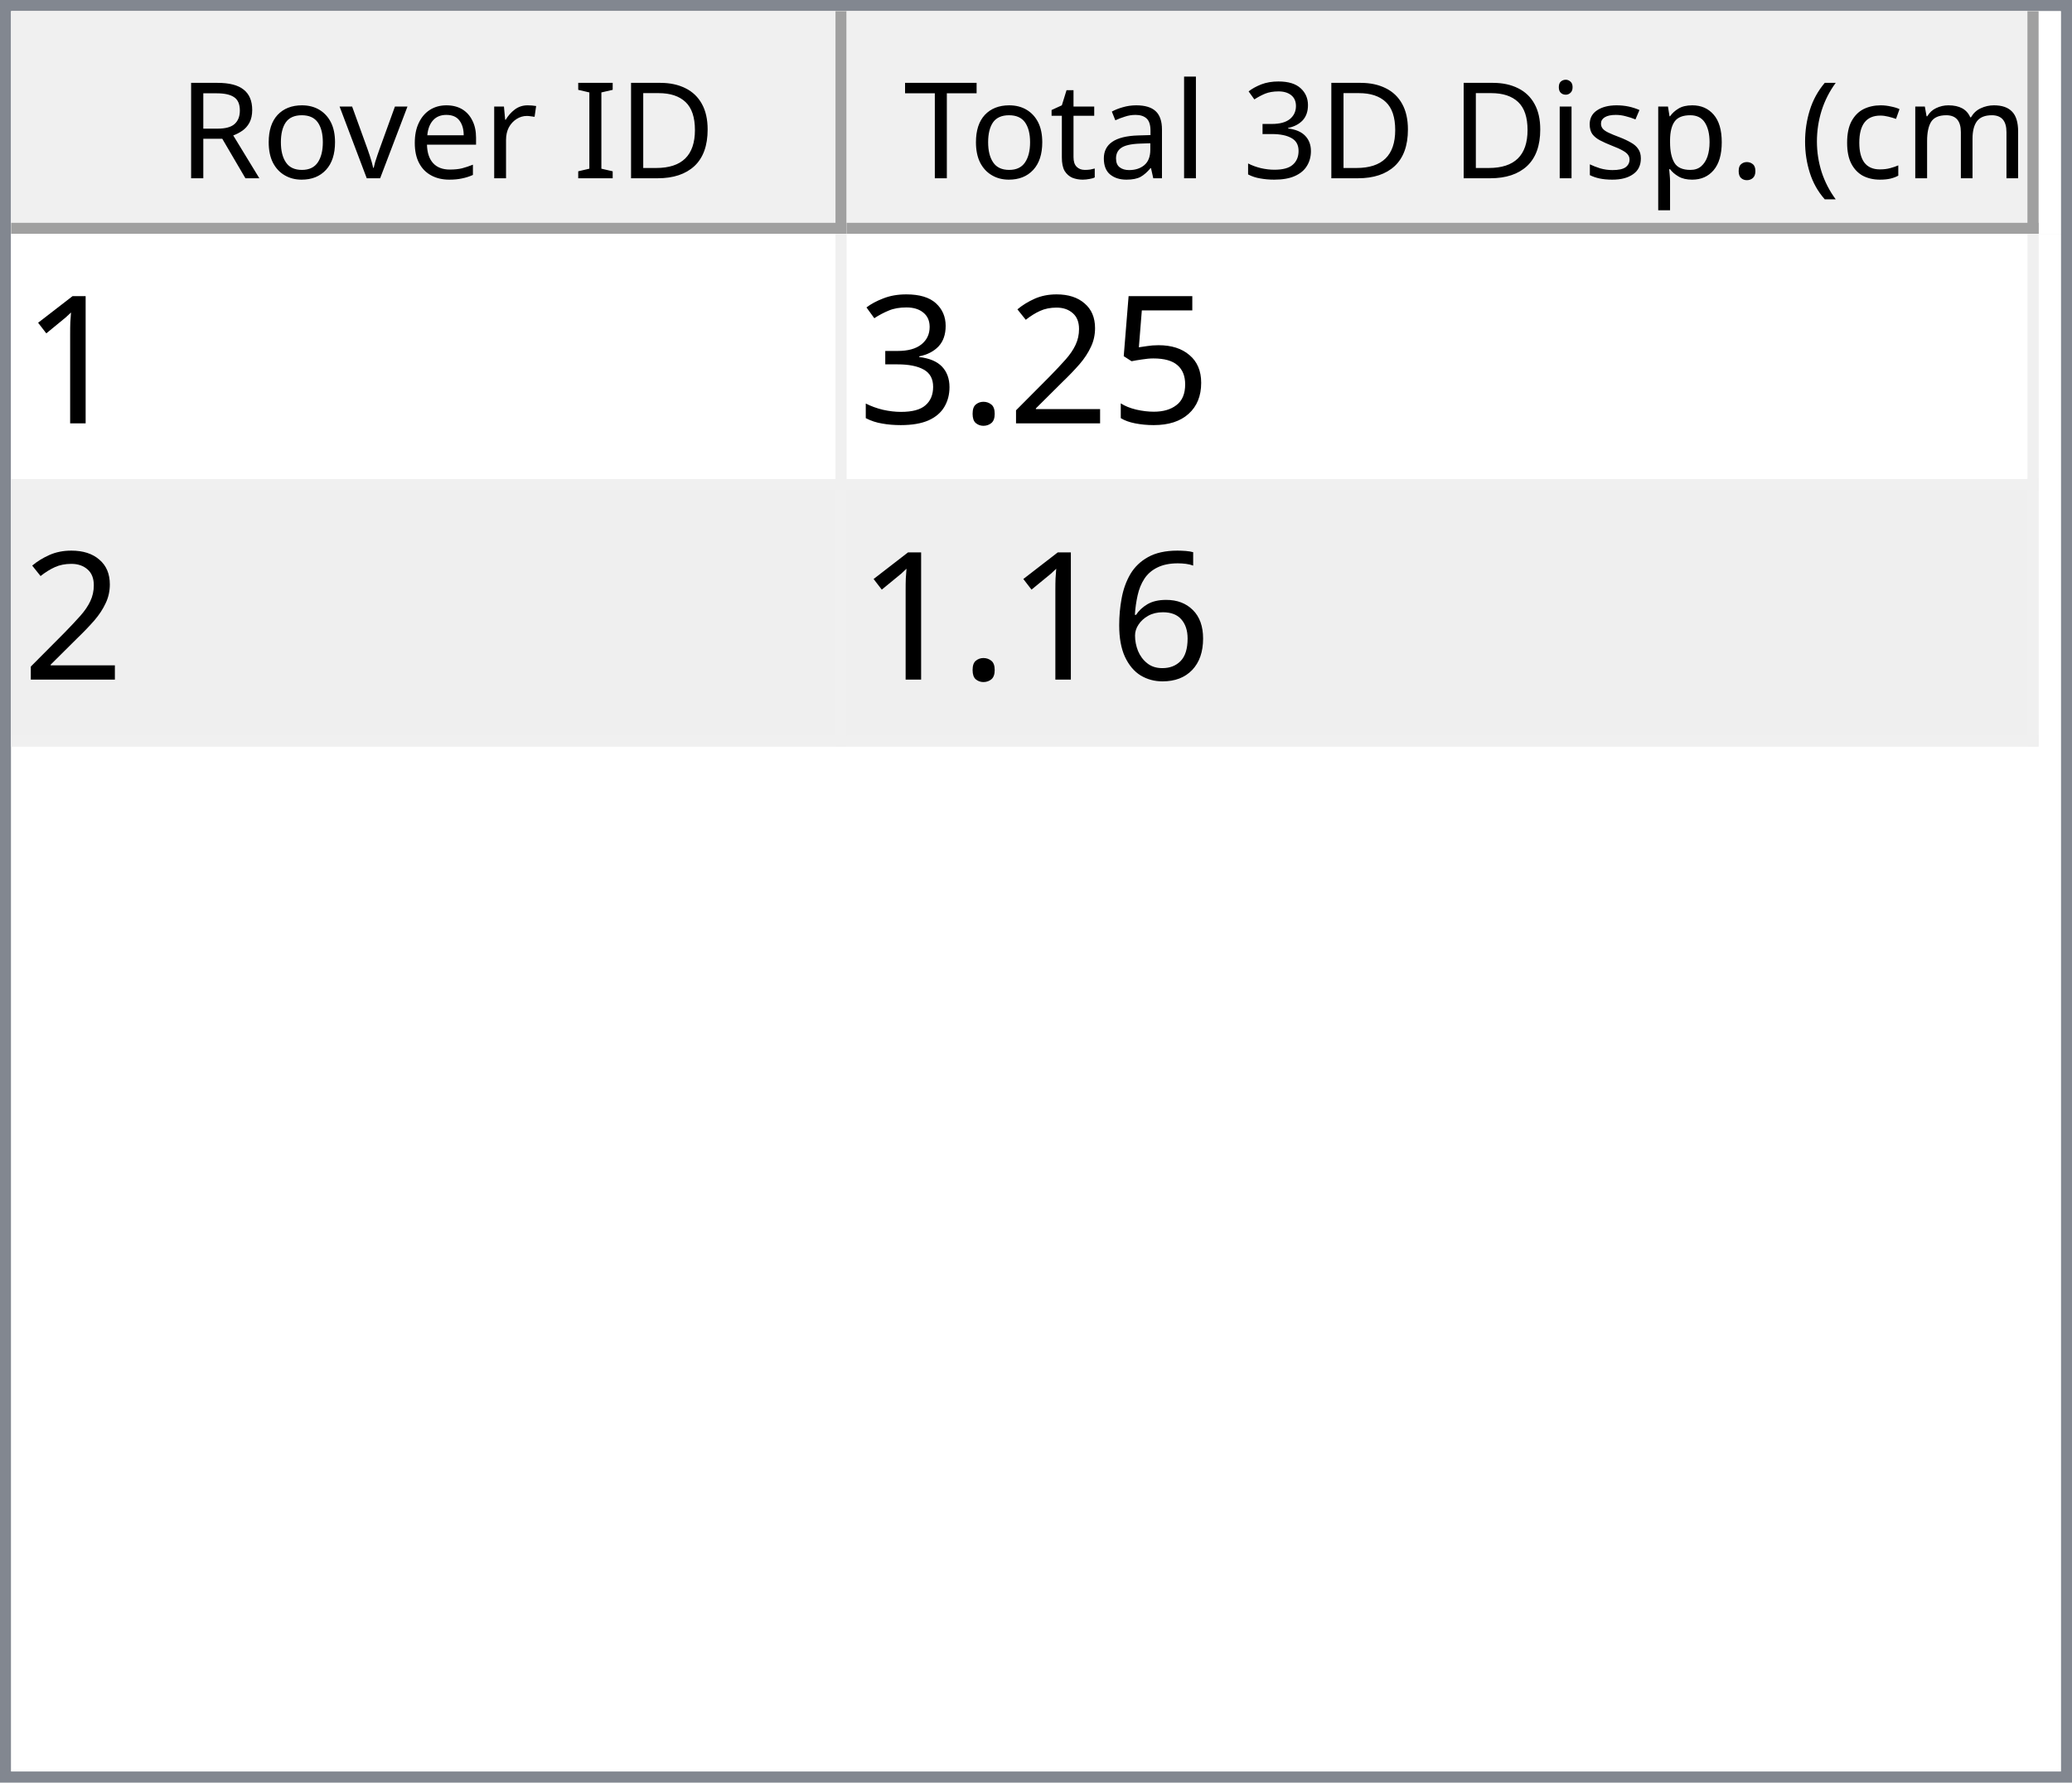
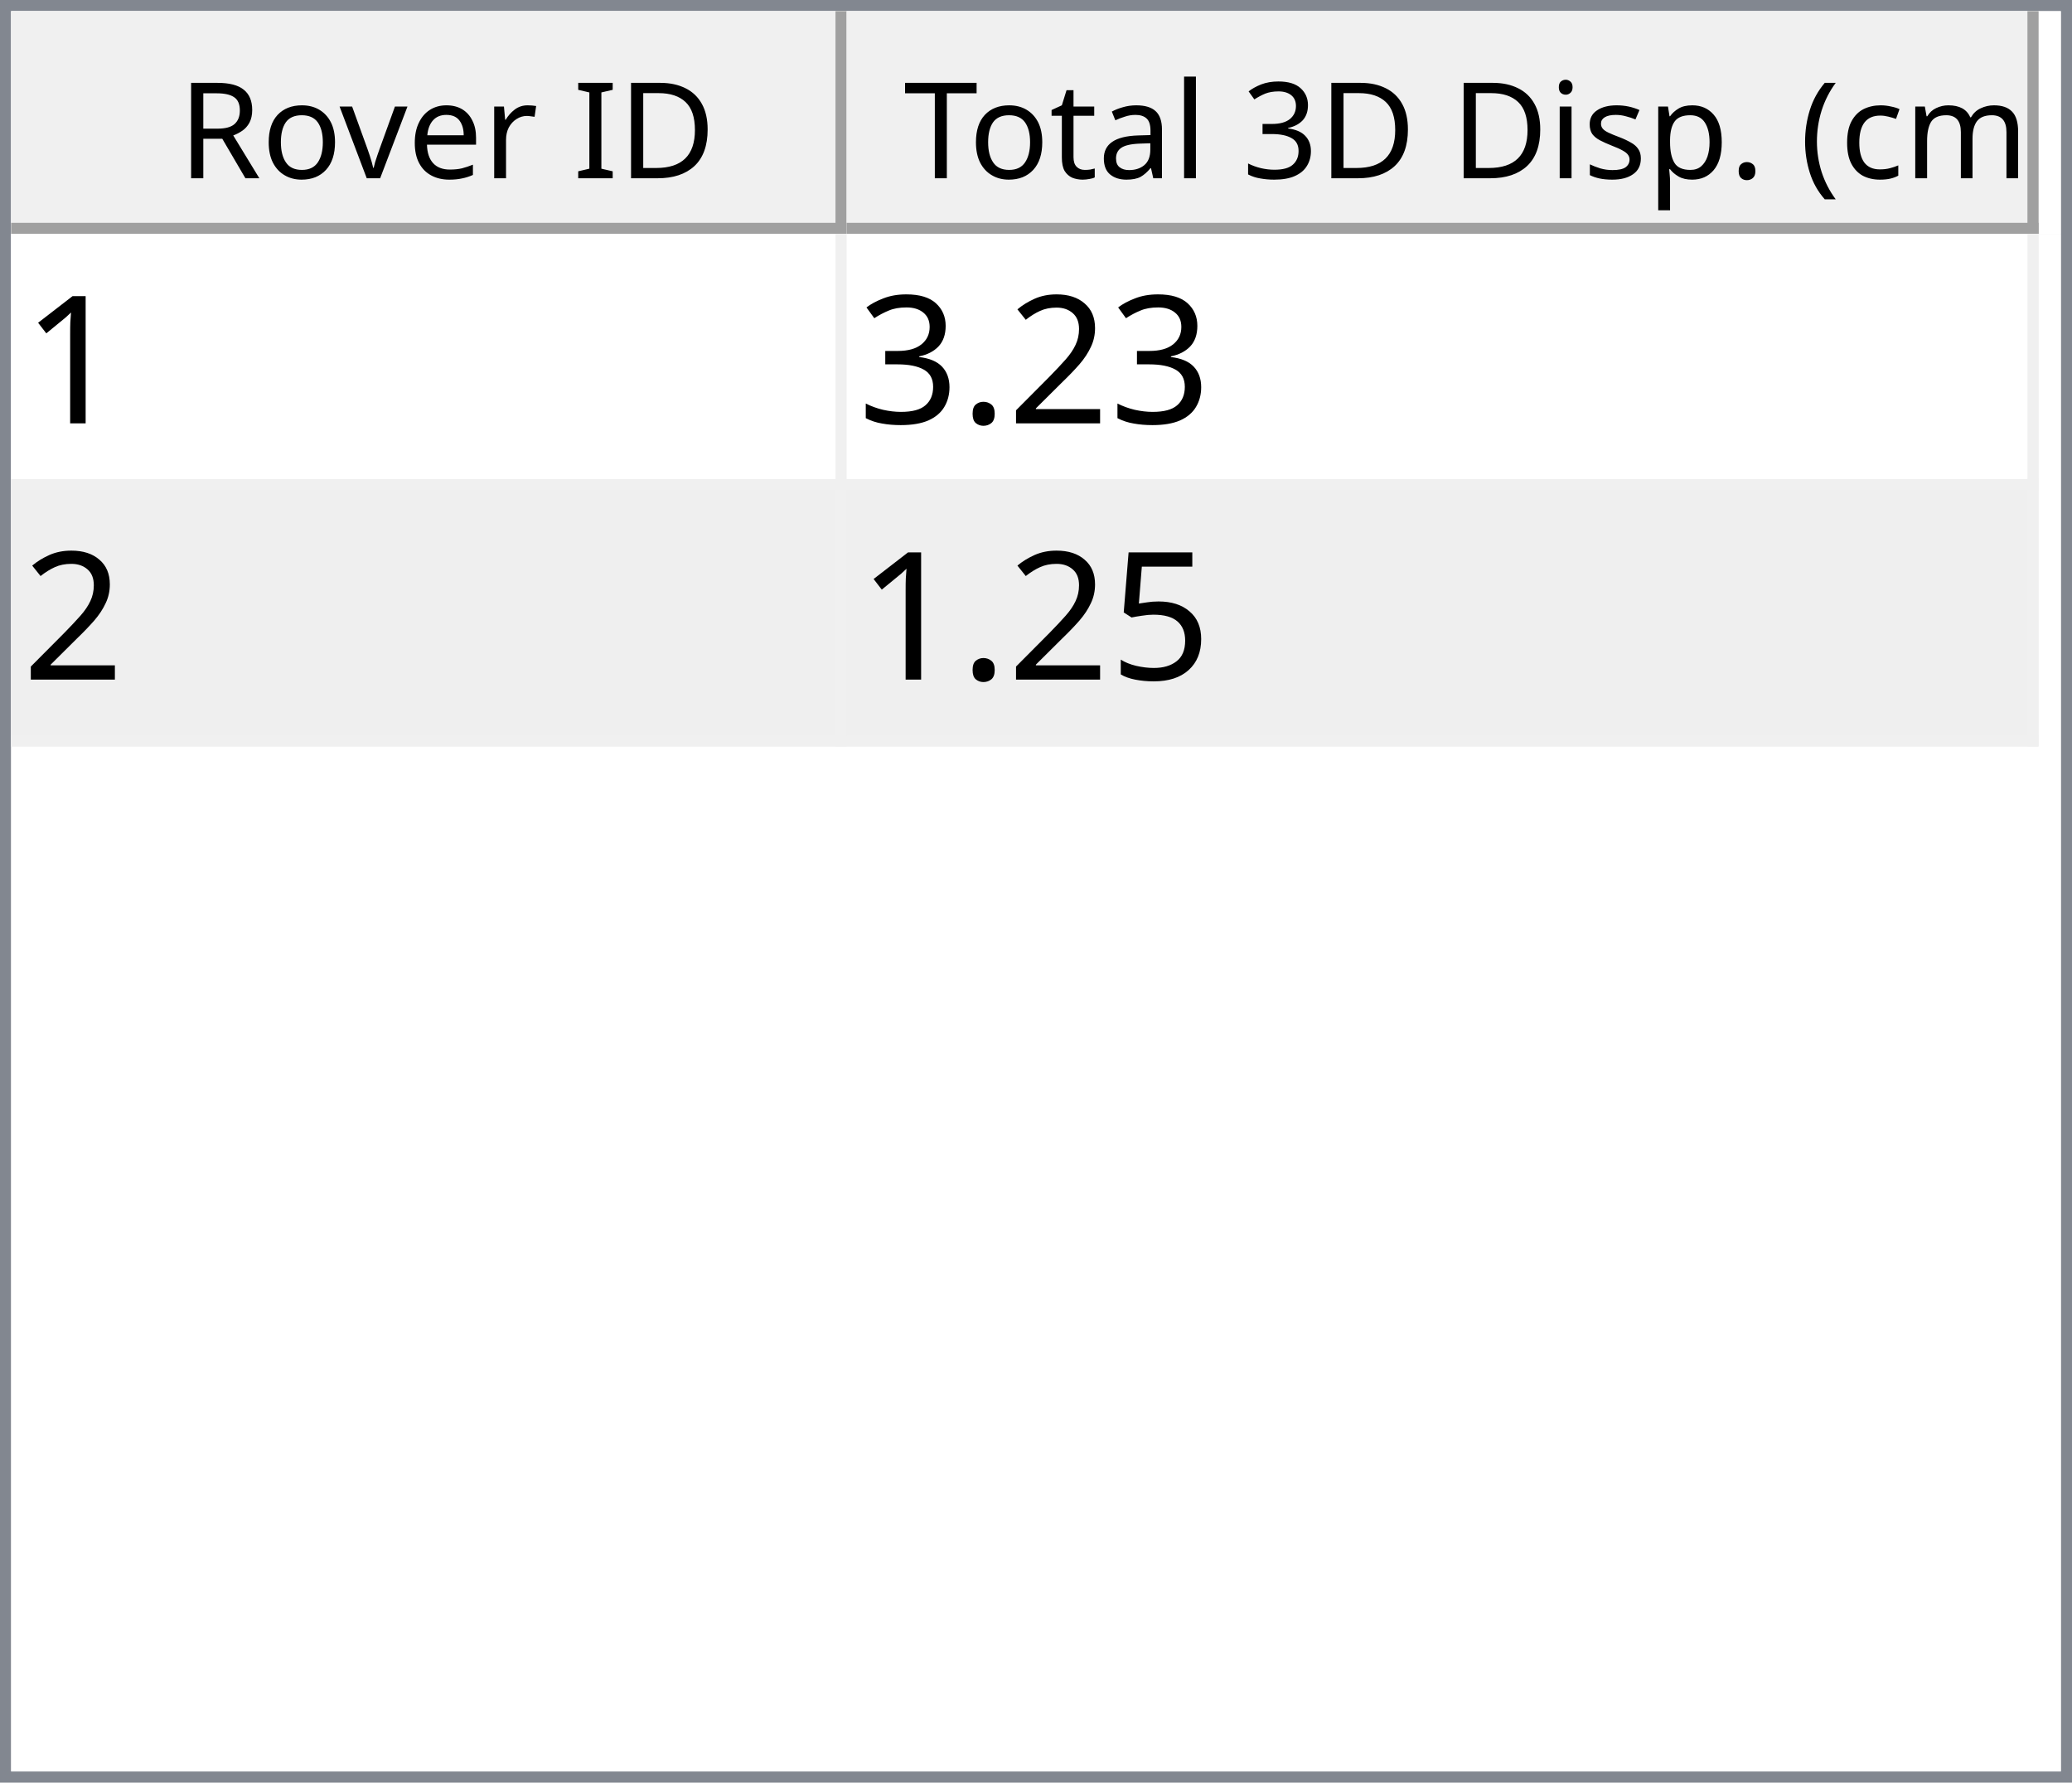
<svg xmlns="http://www.w3.org/2000/svg" style="fill-opacity:1; color-rendering:auto; color-interpolation:auto; text-rendering:auto; stroke:black; stroke-linecap:square; stroke-miterlimit:10; shape-rendering:auto; stroke-opacity:1; fill:black; stroke-dasharray:none; font-weight:normal; stroke-width:1; font-family:'Dialog'; font-style:normal; stroke-linejoin:miter; font-size:12px; stroke-dashoffset:0; image-rendering:auto;" width="186" height="160">
  <defs id="genericDefs" />
  <g>
    <defs id="defs1">
      <clipPath clipPathUnits="userSpaceOnUse" id="clipPath1">
        <path d="M0 0 L186 0 L186 160 L0 160 L0 0 Z" />
      </clipPath>
      <clipPath clipPathUnits="userSpaceOnUse" id="clipPath2">
        <path d="M0 0 L0 160 L186 160 L186 0 Z" />
      </clipPath>
      <clipPath clipPathUnits="userSpaceOnUse" id="clipPath3">
        <path d="M0 0 L0 20 L184 20 L184 0 Z" />
      </clipPath>
      <clipPath clipPathUnits="userSpaceOnUse" id="clipPath4">
        <path d="M0 0 L0 20 L75 20 L75 0 Z" />
      </clipPath>
      <clipPath clipPathUnits="userSpaceOnUse" id="clipPath5">
        <path d="M1 1 L1 19 L74 19 L74 1 Z" />
      </clipPath>
      <clipPath clipPathUnits="userSpaceOnUse" id="clipPath6">
        <path d="M0 0 L0 18 L73 18 L73 0 Z" />
      </clipPath>
      <clipPath clipPathUnits="userSpaceOnUse" id="clipPath7">
        <path d="M-0.5 -0.5 L-0.5 19.5 L74.5 19.5 L74.5 -0.5 Z" />
      </clipPath>
      <clipPath clipPathUnits="userSpaceOnUse" id="clipPath8">
        <path d="M0 0 L0 20 L107 20 L107 0 Z" />
      </clipPath>
      <clipPath clipPathUnits="userSpaceOnUse" id="clipPath9">
        <path d="M1 1 L1 19 L106 19 L106 1 Z" />
      </clipPath>
      <clipPath clipPathUnits="userSpaceOnUse" id="clipPath10">
        <path d="M0 0 L0 18 L105 18 L105 0 Z" />
      </clipPath>
      <clipPath clipPathUnits="userSpaceOnUse" id="clipPath11">
        <path d="M-0.5 -0.5 L-0.5 19.5 L106.5 19.5 L106.5 -0.5 Z" />
      </clipPath>
      <clipPath clipPathUnits="userSpaceOnUse" id="clipPath12">
        <path d="M0 0 L0 138 L184 138 L184 0 Z" />
      </clipPath>
      <clipPath clipPathUnits="userSpaceOnUse" id="clipPath13">
        <path d="M0 0 L0 46 L182 46 L182 0 Z" />
      </clipPath>
      <clipPath clipPathUnits="userSpaceOnUse" id="clipPath14">
        <path d="M-0.5 -0.5 L-0.5 45.5 L181.5 45.5 L181.5 -0.5 Z" />
      </clipPath>
      <clipPath clipPathUnits="userSpaceOnUse" id="clipPath15">
        <path d="M0 0 L0 22 L74 22 L74 0 Z" />
      </clipPath>
      <clipPath clipPathUnits="userSpaceOnUse" id="clipPath16">
        <path d="M0 0 L0 22 L106 22 L106 0 Z" />
      </clipPath>
      <font horiz-adv-x="64.551" id="font1">
        <font-face ascent="107.91" descent="25.098" units-per-em="100" style="font-style:normal; font-family:Segoe UI; font-weight:normal;" />
        <missing-glyph horiz-adv-x="64.551" d="M8.109 0 L8.109 68.266 L56.453 68.266 L56.453 0 L8.109 0 ZM15.328 7.234 L49.219 7.234 L49.219 61.031 L15.328 61.031 L15.328 7.234 Z" />
        <glyph unicode="D" horiz-adv-x="70.117" d="M9.188 0 L9.188 70.016 L28.516 70.016 Q65.531 70.016 65.531 35.891 Q65.531 19.672 55.25 9.836 Q44.969 0 27.734 0 L9.188 0 ZM17.391 62.594 L17.391 7.422 L27.828 7.422 Q41.609 7.422 49.273 14.797 Q56.938 22.172 56.938 35.688 Q56.938 62.594 28.328 62.594 L17.391 62.594 Z" />
        <glyph unicode="I" horiz-adv-x="26.611" d="M17.391 0 L9.188 0 L9.188 70.016 L17.391 70.016 L17.391 0 Z" />
        <glyph unicode=" " horiz-adv-x="27.393" d="" />
        <glyph unicode="r" horiz-adv-x="34.766" d="M34.188 41.891 Q32.078 43.5 28.125 43.5 Q23 43.5 19.555 38.672 Q16.109 33.844 16.109 25.484 L16.109 0 L8.109 0 L8.109 50 L16.109 50 L16.109 39.703 L16.312 39.703 Q18.016 44.969 21.531 47.922 Q25.047 50.875 29.391 50.875 Q32.516 50.875 34.188 50.203 L34.188 41.891 Z" />
        <glyph unicode="e" horiz-adv-x="52.295" d="M48.297 23 L12.984 23 Q13.188 14.656 17.484 10.109 Q21.781 5.562 29.297 5.562 Q37.75 5.562 44.828 11.141 L44.828 3.609 Q38.234 -1.172 27.391 -1.172 Q16.797 -1.172 10.742 5.641 Q4.688 12.453 4.688 24.812 Q4.688 36.469 11.305 43.82 Q17.922 51.172 27.734 51.172 Q37.547 51.172 42.922 44.828 Q48.297 38.484 48.297 27.203 L48.297 23 ZM40.094 29.781 Q40.047 36.719 36.75 40.578 Q33.453 44.438 27.594 44.438 Q21.922 44.438 17.969 40.383 Q14.016 36.328 13.094 29.781 L40.094 29.781 Z" />
        <glyph unicode="v" horiz-adv-x="47.9" d="M47.406 50 L27.484 0 L19.625 0 L0.688 50 L9.469 50 L22.172 13.672 Q23.578 9.672 23.922 6.688 L24.125 6.688 Q24.609 10.453 25.688 13.484 L38.969 50 L47.406 50 Z" />
        <glyph unicode="o" horiz-adv-x="58.594" d="M29 -1.172 Q17.922 -1.172 11.305 5.836 Q4.688 12.844 4.688 24.422 Q4.688 37.016 11.57 44.094 Q18.453 51.172 30.172 51.172 Q41.359 51.172 47.633 44.289 Q53.906 37.406 53.906 25.203 Q53.906 13.234 47.141 6.031 Q40.375 -1.172 29 -1.172 ZM29.594 44.438 Q21.875 44.438 17.383 39.188 Q12.891 33.938 12.891 24.703 Q12.891 15.828 17.43 10.695 Q21.969 5.562 29.594 5.562 Q37.359 5.562 41.531 10.594 Q45.703 15.625 45.703 24.906 Q45.703 34.281 41.531 39.359 Q37.359 44.438 29.594 44.438 Z" />
        <glyph unicode="R" horiz-adv-x="59.814" d="M59.375 0 L49.609 0 L37.891 19.625 Q36.281 22.359 34.766 24.289 Q33.25 26.219 31.664 27.438 Q30.078 28.656 28.25 29.219 Q26.422 29.781 24.125 29.781 L17.391 29.781 L17.391 0 L9.188 0 L9.188 70.016 L30.078 70.016 Q34.672 70.016 38.555 68.867 Q42.438 67.719 45.289 65.375 Q48.141 63.031 49.758 59.547 Q51.375 56.062 51.375 51.375 Q51.375 47.703 50.273 44.656 Q49.172 41.609 47.148 39.211 Q45.125 36.812 42.266 35.133 Q39.406 33.453 35.844 32.516 L35.844 32.328 Q37.594 31.547 38.891 30.547 Q40.188 29.547 41.359 28.18 Q42.531 26.812 43.68 25.078 Q44.828 23.344 46.234 21.047 L59.375 0 ZM17.391 62.594 L17.391 37.203 L28.516 37.203 Q31.594 37.203 34.203 38.133 Q36.812 39.062 38.719 40.797 Q40.625 42.531 41.703 45.047 Q42.781 47.562 42.781 50.688 Q42.781 56.297 39.141 59.445 Q35.5 62.594 28.609 62.594 L17.391 62.594 Z" />
        <glyph unicode=")" horiz-adv-x="30.176" d="M8.297 -15.922 L1.172 -15.922 Q16.406 2.344 16.406 26.812 Q16.406 51.469 1.078 70.016 L8.297 70.016 Q23.531 52.156 23.531 26.703 Q23.531 1.375 8.297 -15.922 Z" />
        <glyph unicode="m" horiz-adv-x="86.133" d="M79.109 0 L71.094 0 L71.094 28.719 Q71.094 37.016 68.531 40.727 Q65.969 44.438 59.906 44.438 Q54.781 44.438 51.195 39.75 Q47.609 35.062 47.609 28.516 L47.609 0 L39.594 0 L39.594 29.688 Q39.594 44.438 28.219 44.438 Q22.953 44.438 19.531 40.016 Q16.109 35.594 16.109 28.516 L16.109 0 L8.109 0 L8.109 50 L16.109 50 L16.109 42.094 L16.312 42.094 Q21.625 51.172 31.844 51.172 Q36.969 51.172 40.773 48.312 Q44.578 45.453 46 40.828 Q51.562 51.172 62.594 51.172 Q79.109 51.172 79.109 30.812 L79.109 0 Z" />
        <glyph unicode="c" horiz-adv-x="46.191" d="M42.188 2.297 Q36.422 -1.172 28.516 -1.172 Q17.828 -1.172 11.258 5.789 Q4.688 12.75 4.688 23.828 Q4.688 36.188 11.766 43.68 Q18.844 51.172 30.672 51.172 Q37.25 51.172 42.281 48.734 L42.281 40.531 Q36.719 44.438 30.375 44.438 Q22.703 44.438 17.797 38.945 Q12.891 33.453 12.891 24.516 Q12.891 15.719 17.508 10.641 Q22.125 5.562 29.891 5.562 Q36.422 5.562 42.188 9.906 L42.188 2.297 Z" />
        <glyph unicode="(" horiz-adv-x="30.176" d="M29.109 -15.922 L21.969 -15.922 Q6.844 1.375 6.844 26.703 Q6.844 52.156 21.969 70.016 L29.203 70.016 Q13.875 51.469 13.875 26.812 Q13.875 2.344 29.109 -15.922 Z" />
        <glyph unicode="." horiz-adv-x="21.68" d="M10.891 -1.078 Q8.641 -1.078 7.055 0.539 Q5.469 2.156 5.469 4.391 Q5.469 6.641 7.055 8.273 Q8.641 9.906 10.891 9.906 Q13.188 9.906 14.797 8.273 Q16.406 6.641 16.406 4.391 Q16.406 2.156 14.797 0.539 Q13.188 -1.078 10.891 -1.078 Z" />
        <glyph unicode="p" horiz-adv-x="58.789" d="M16.312 7.234 L16.109 7.234 L16.109 -23 L8.109 -23 L8.109 50 L16.109 50 L16.109 41.219 L16.312 41.219 Q22.219 51.172 33.594 51.172 Q43.266 51.172 48.688 44.461 Q54.109 37.75 54.109 26.469 Q54.109 13.922 48 6.375 Q41.891 -1.172 31.297 -1.172 Q21.578 -1.172 16.312 7.234 ZM16.109 27.391 L16.109 20.406 Q16.109 14.203 20.141 9.883 Q24.172 5.562 30.375 5.562 Q37.641 5.562 41.773 11.133 Q45.906 16.703 45.906 26.609 Q45.906 34.969 42.047 39.703 Q38.188 44.438 31.594 44.438 Q24.609 44.438 20.359 39.578 Q16.109 34.719 16.109 27.391 Z" />
        <glyph unicode="s" horiz-adv-x="42.432" d="M5.078 1.812 L5.078 10.406 Q11.625 5.562 19.484 5.562 Q30.031 5.562 30.031 12.594 Q30.031 14.594 29.125 15.992 Q28.219 17.391 26.68 18.461 Q25.141 19.531 23.07 20.383 Q21 21.234 18.609 22.172 Q15.281 23.484 12.766 24.828 Q10.25 26.172 8.57 27.859 Q6.891 29.547 6.031 31.695 Q5.172 33.844 5.172 36.719 Q5.172 40.234 6.789 42.945 Q8.406 45.656 11.086 47.484 Q13.766 49.312 17.211 50.242 Q20.656 51.172 24.312 51.172 Q30.812 51.172 35.938 48.922 L35.938 40.828 Q30.422 44.438 23.25 44.438 Q21 44.438 19.195 43.922 Q17.391 43.406 16.094 42.477 Q14.797 41.547 14.086 40.258 Q13.375 38.969 13.375 37.406 Q13.375 35.453 14.086 34.133 Q14.797 32.812 16.164 31.789 Q17.531 30.766 19.484 29.938 Q21.438 29.109 23.922 28.125 Q27.25 26.859 29.883 25.516 Q32.516 24.172 34.375 22.484 Q36.234 20.797 37.234 18.602 Q38.234 16.406 38.234 13.375 Q38.234 9.672 36.602 6.938 Q34.969 4.203 32.234 2.398 Q29.5 0.594 25.93 -0.289 Q22.359 -1.172 18.453 -1.172 Q10.75 -1.172 5.078 1.812 Z" />
        <glyph unicode="i" horiz-adv-x="24.219" d="M12.203 62.703 Q10.062 62.703 8.547 64.164 Q7.031 65.625 7.031 67.875 Q7.031 70.125 8.547 71.609 Q10.062 73.094 12.203 73.094 Q14.406 73.094 15.945 71.609 Q17.484 70.125 17.484 67.875 Q17.484 65.719 15.945 64.211 Q14.406 62.703 12.203 62.703 ZM16.109 0 L8.109 0 L8.109 50 L16.109 50 L16.109 0 Z" />
        <glyph unicode="3" horiz-adv-x="53.906" d="M46.531 19.828 Q46.531 15.094 44.75 11.211 Q42.969 7.328 39.719 4.57 Q36.469 1.812 31.93 0.297 Q27.391 -1.219 21.922 -1.219 Q11.922 -1.219 6 2.594 L6 11.188 Q13.094 5.609 22.219 5.609 Q25.875 5.609 28.828 6.539 Q31.781 7.469 33.906 9.227 Q36.031 10.984 37.18 13.477 Q38.328 15.969 38.328 19.094 Q38.328 32.812 18.797 32.812 L12.984 32.812 L12.984 39.594 L18.5 39.594 Q35.797 39.594 35.797 52.484 Q35.797 64.406 22.609 64.406 Q15.188 64.406 8.688 59.422 L8.688 67.188 Q15.375 71.188 24.609 71.188 Q29 71.188 32.57 69.969 Q36.141 68.75 38.68 66.555 Q41.219 64.359 42.609 61.281 Q44 58.203 44 54.5 Q44 40.672 30.031 36.719 L30.031 36.531 Q33.594 36.141 36.625 34.797 Q39.656 33.453 41.852 31.305 Q44.047 29.156 45.289 26.25 Q46.531 23.344 46.531 19.828 Z" />
        <glyph unicode="l" horiz-adv-x="24.219" d="M16.109 0 L8.109 0 L8.109 74.031 L16.109 74.031 L16.109 0 Z" />
        <glyph unicode="a" horiz-adv-x="50.879" d="M43.891 0 L35.891 0 L35.891 7.812 L35.688 7.812 Q30.469 -1.172 20.312 -1.172 Q12.844 -1.172 8.617 2.781 Q4.391 6.734 4.391 13.281 Q4.391 27.297 20.906 29.594 L35.891 31.688 Q35.891 44.438 25.594 44.438 Q16.547 44.438 9.281 38.281 L9.281 46.484 Q16.656 51.172 26.266 51.172 Q43.891 51.172 43.891 32.516 L43.891 0 ZM35.891 25.297 L23.828 23.641 Q18.266 22.859 15.43 20.875 Q12.594 18.891 12.594 13.875 Q12.594 10.203 15.211 7.883 Q17.828 5.562 22.172 5.562 Q28.125 5.562 32.008 9.742 Q35.891 13.922 35.891 20.312 L35.891 25.297 Z" />
        <glyph unicode="t" horiz-adv-x="33.887" d="M31.297 0.484 Q28.469 -1.078 23.828 -1.078 Q10.688 -1.078 10.688 13.578 L10.688 43.172 L2.094 43.172 L2.094 50 L10.688 50 L10.688 62.203 L18.703 64.797 L18.703 50 L31.297 50 L31.297 43.172 L18.703 43.172 L18.703 14.984 Q18.703 9.969 20.414 7.82 Q22.125 5.672 26.078 5.672 Q29.109 5.672 31.297 7.328 L31.297 0.484 Z" />
        <glyph unicode="T" horiz-adv-x="52.393" d="M50.594 62.594 L30.375 62.594 L30.375 0 L22.172 0 L22.172 62.594 L2 62.594 L2 70.016 L50.594 70.016 L50.594 62.594 Z" />
      </font>
      <font horiz-adv-x="75.0" id="font2">
        <font-face ascent="100.537" descent="21.973" units-per-em="100" style="font-style:normal; font-family:sans-serif; font-weight:normal;" />
        <missing-glyph horiz-adv-x="75.0" d="M12.5 0 L12.5 62.5 L62.5 62.5 L62.5 0 L12.5 0 ZM14.062 1.562 L60.938 1.562 L60.938 60.938 L14.062 60.938 L14.062 1.562 Z" />
        <glyph unicode="1" horiz-adv-x="55.615" d="M37.25 0 L28.469 0 L28.469 56 Q25.297 52.984 20.141 49.953 Q14.984 46.922 10.891 45.406 L10.891 53.906 Q18.266 57.375 23.781 62.305 Q29.297 67.234 31.594 71.875 L37.25 71.875 L37.25 0 Z" />
-         <glyph unicode="5" horiz-adv-x="55.615" d="M4.156 18.75 L13.375 19.531 Q14.406 12.797 18.141 9.398 Q21.875 6 27.156 6 Q33.5 6 37.891 10.789 Q42.281 15.578 42.281 23.484 Q42.281 31 38.062 35.352 Q33.844 39.703 27 39.703 Q22.75 39.703 19.336 37.773 Q15.922 35.844 13.969 32.766 L5.719 33.844 L12.641 70.609 L48.25 70.609 L48.25 62.203 L19.672 62.203 L15.828 42.969 Q22.266 47.469 29.344 47.469 Q38.719 47.469 45.164 40.969 Q51.609 34.469 51.609 24.266 Q51.609 14.547 45.953 7.469 Q39.062 -1.219 27.156 -1.219 Q17.391 -1.219 11.211 4.25 Q5.031 9.719 4.156 18.75 Z" />
        <glyph unicode="2" horiz-adv-x="55.615" d="M50.344 8.453 L50.344 0 L3.031 0 Q2.938 3.172 4.047 6.109 Q5.859 10.938 9.836 15.625 Q13.812 20.312 21.344 26.469 Q33.016 36.031 37.117 41.625 Q41.219 47.219 41.219 52.203 Q41.219 57.422 37.477 61.008 Q33.734 64.594 27.734 64.594 Q21.391 64.594 17.578 60.789 Q13.766 56.984 13.719 50.25 L4.688 51.172 Q5.609 61.281 11.664 66.578 Q17.719 71.875 27.938 71.875 Q38.234 71.875 44.242 66.164 Q50.25 60.453 50.25 52 Q50.25 47.703 48.492 43.555 Q46.734 39.406 42.656 34.812 Q38.578 30.219 29.109 22.219 Q21.188 15.578 18.945 13.211 Q16.703 10.844 15.234 8.453 L50.344 8.453 Z" />
        <glyph unicode="." horiz-adv-x="27.783" d="M9.078 0 L9.078 10.016 L19.094 10.016 L19.094 0 L9.078 0 Z" />
        <glyph unicode="3" horiz-adv-x="55.615" d="M4.203 18.891 L12.984 20.062 Q14.5 12.594 18.141 9.297 Q21.781 6 27 6 Q33.203 6 37.477 10.297 Q41.75 14.594 41.75 20.953 Q41.75 27 37.797 30.93 Q33.844 34.859 27.734 34.859 Q25.25 34.859 21.531 33.891 L22.516 41.609 Q23.391 41.5 23.922 41.5 Q29.547 41.5 34.039 44.43 Q38.531 47.359 38.531 53.469 Q38.531 58.297 35.258 61.477 Q31.984 64.656 26.812 64.656 Q21.688 64.656 18.266 61.43 Q14.844 58.203 13.875 51.766 L5.078 53.328 Q6.688 62.156 12.398 67.016 Q18.109 71.875 26.609 71.875 Q32.469 71.875 37.398 69.359 Q42.328 66.844 44.945 62.5 Q47.562 58.156 47.562 53.266 Q47.562 48.641 45.07 44.828 Q42.578 41.016 37.703 38.766 Q44.047 37.312 47.562 32.695 Q51.078 28.078 51.078 21.141 Q51.078 11.766 44.242 5.25 Q37.406 -1.266 26.953 -1.266 Q17.531 -1.266 11.305 4.352 Q5.078 9.969 4.203 18.891 Z" />
-         <glyph unicode="6" horiz-adv-x="55.615" d="M49.75 54.047 L41.016 53.375 Q39.844 58.547 37.703 60.891 Q34.125 64.656 28.906 64.656 Q24.703 64.656 21.531 62.312 Q17.391 59.281 14.992 53.469 Q12.594 47.656 12.5 36.922 Q15.672 41.75 20.266 44.094 Q24.859 46.438 29.891 46.438 Q38.672 46.438 44.852 39.969 Q51.031 33.5 51.031 23.25 Q51.031 16.5 48.125 10.719 Q45.219 4.938 40.141 1.859 Q35.062 -1.219 28.609 -1.219 Q17.625 -1.219 10.695 6.859 Q3.766 14.938 3.766 33.5 Q3.766 54.25 11.422 63.672 Q18.109 71.875 29.438 71.875 Q37.891 71.875 43.289 67.141 Q48.688 62.406 49.75 54.047 ZM13.875 23.188 Q13.875 18.656 15.797 14.508 Q17.719 10.359 21.188 8.18 Q24.656 6 28.469 6 Q34.031 6 38.039 10.492 Q42.047 14.984 42.047 22.703 Q42.047 30.125 38.086 34.398 Q34.125 38.672 28.125 38.672 Q22.172 38.672 18.023 34.398 Q13.875 30.125 13.875 23.188 Z" />
+         <glyph unicode="5" horiz-adv-x="55.615" d="M4.156 18.75 L13.375 19.531 Q14.406 12.797 18.141 9.398 Q21.875 6 27.156 6 Q33.5 6 37.891 10.789 Q42.281 15.578 42.281 23.484 Q42.281 31 38.062 35.352 Q33.844 39.703 27 39.703 Q22.75 39.703 19.336 37.773 Q15.922 35.844 13.969 32.766 L5.719 33.844 L12.641 70.609 L48.25 70.609 L48.25 62.203 L19.672 62.203 L15.828 42.969 Q22.266 47.469 29.344 47.469 Q38.719 47.469 45.164 40.969 Q51.609 34.469 51.609 24.266 Q51.609 14.547 45.953 7.469 Q39.062 -1.219 27.156 -1.219 Q17.391 -1.219 11.211 4.25 Q5.031 9.719 4.156 18.75 Z" />
      </font>
    </defs>
    <g style="fill:white; stroke:white;">
      <rect x="0" y="0" width="186" style="clip-path:url(#clipPath1); stroke:none;" height="160" />
    </g>
    <g style="fill:white; text-rendering:optimizeSpeed; color-rendering:optimizeSpeed; image-rendering:optimizeSpeed; shape-rendering:crispEdges; stroke:white; color-interpolation:sRGB;">
      <rect x="0" width="186" height="160" y="0" style="stroke:none;" />
      <path style="stroke:none;" d="M0 160 L186 160 L186 0 L0 0 Z" />
    </g>
    <g style="fill:rgb(240,240,240); font-family:'Segoe UI'; stroke:rgb(240,240,240);">
      <rect x="0" y="0" width="186" style="clip-path:url(#clipPath2); stroke:none;" height="160" />
    </g>
    <g style="fill:rgb(130,135,144); font-family:'Segoe UI'; stroke:rgb(130,135,144);">
      <path d="M0 0 L186 0 L186 160 L0 160 L0 0 ZM1 1 L185 1 L185 159 L1 159 L1 1 Z" style="fill-rule:evenodd; clip-path:url(#clipPath2); stroke:none;" />
    </g>
    <g style="fill:white; font-family:'Segoe UI'; stroke:white;" transform="translate(1,1)">
      <rect x="0" y="0" width="184" style="clip-path:url(#clipPath3); stroke:none;" height="20" />
    </g>
    <g style="fill:rgb(240,240,240); font-family:'Segoe UI'; stroke:rgb(240,240,240);" transform="translate(1,1)">
      <rect x="0" y="0" width="75" style="clip-path:url(#clipPath4); stroke:none;" height="20" />
    </g>
    <g style="font-family:'Segoe UI';" transform="translate(2,2)">
      <text x="14" xml:space="preserve" y="14" style="clip-path:url(#clipPath6); stroke:none;">Rover ID</text>
    </g>
    <g style="fill:rgb(160,160,160); font-family:'Segoe UI'; stroke:rgb(160,160,160); stroke-linejoin:bevel;" transform="translate(1.5,1.5)">
      <line x1="74" x2="74" y1="0" style="fill:none; clip-path:url(#clipPath7);" y2="19" />
    </g>
    <g style="fill:rgb(160,160,160); font-family:'Segoe UI'; stroke:rgb(160,160,160); stroke-linejoin:bevel;" transform="matrix(1,0,0,1,1,1) translate(0.5,0.5)">
      <line x1="0" x2="74" y1="19" style="fill:none; clip-path:url(#clipPath7);" y2="19" />
    </g>
    <g style="fill:rgb(240,240,240); font-family:'Segoe UI'; stroke:rgb(240,240,240);" transform="translate(76,1)">
      <rect x="0" y="0" width="107" style="clip-path:url(#clipPath8); stroke:none;" height="20" />
    </g>
    <g style="font-family:'Segoe UI';" transform="translate(77,2)">
      <text x="1" xml:space="preserve" y="14" style="clip-path:url(#clipPath10); stroke:none;"> Total 3D Disp. (cm)</text>
    </g>
    <g style="fill:rgb(160,160,160); font-family:'Segoe UI'; stroke:rgb(160,160,160); stroke-linejoin:bevel;" transform="translate(76.5,1.5)">
      <line x1="106" x2="106" y1="0" style="fill:none; clip-path:url(#clipPath11);" y2="19" />
    </g>
    <g style="fill:rgb(160,160,160); font-family:'Segoe UI'; stroke:rgb(160,160,160); stroke-linejoin:bevel;" transform="matrix(1,0,0,1,76,1) translate(0.5,0.5)">
      <line x1="0" x2="106" y1="19" style="fill:none; clip-path:url(#clipPath11);" y2="19" />
    </g>
    <g style="fill:white; font-family:'Segoe UI'; stroke:white;" transform="translate(1,21)">
      <rect x="0" y="0" width="184" style="clip-path:url(#clipPath12); stroke:none;" height="138" />
    </g>
    <g style="fill:rgb(240,240,240); font-size:16px; font-family:sans-serif; stroke:rgb(240,240,240);" transform="translate(1,21)">
      <rect x="0" y="0" width="182" style="clip-path:url(#clipPath13); stroke:none;" height="46" />
      <line transform="translate(0.5,0.5)" x1="0" x2="181" y1="22" style="clip-path:url(#clipPath14); fill:none; stroke-linejoin:bevel;" y2="22" />
    </g>
    <g transform="matrix(1,0,0,1,1,21) translate(0.5,0.5)" style="fill:rgb(240,240,240); font-size:16px; font-family:sans-serif; stroke:rgb(240,240,240); stroke-linejoin:bevel;">
      <line x1="0" x2="181" y1="45" style="fill:none; clip-path:url(#clipPath14);" y2="45" />
    </g>
    <g transform="matrix(1,0,0,1,1,21) translate(0.5,0.5)" style="fill:rgb(240,240,240); font-size:16px; font-family:sans-serif; stroke:rgb(240,240,240); stroke-linejoin:bevel;">
      <line x1="74" x2="74" y1="0" style="fill:none; clip-path:url(#clipPath14);" y2="45" />
    </g>
    <g transform="matrix(1,0,0,1,1,21) translate(0.5,0.5)" style="fill:rgb(240,240,240); font-size:16px; font-family:sans-serif; stroke:rgb(240,240,240); stroke-linejoin:bevel;">
      <line x1="181" x2="181" y1="0" style="fill:none; clip-path:url(#clipPath14);" y2="45" />
    </g>
    <g style="fill:white; font-size:16px; font-family:sans-serif; stroke:white;" transform="matrix(1,0,0,1,1,21)">
      <rect x="0" y="0" width="74" style="clip-path:url(#clipPath15); stroke:none;" height="22" />
      <text x="1" y="17" style="fill:black; clip-path:url(#clipPath15); stroke:none;" xml:space="preserve">1</text>
    </g>
    <g style="fill:white; font-size:16px; font-family:sans-serif; stroke:white;" transform="matrix(1,0,0,1,1,21) translate(75,0)">
      <rect x="0" y="0" width="106" style="clip-path:url(#clipPath16); stroke:none;" height="22" />
-       <text x="1" y="17" style="fill:black; clip-path:url(#clipPath16); stroke:none;" xml:space="preserve">3.25</text>
+       <text x="1" y="17" style="fill:black; clip-path:url(#clipPath16); stroke:none;" xml:space="preserve">3.23</text>
    </g>
    <g style="fill:rgb(239,239,239); font-size:16px; font-family:sans-serif; stroke:rgb(239,239,239);" transform="matrix(1,0,0,1,1,21) translate(0,23)">
      <rect x="0" y="0" width="74" style="clip-path:url(#clipPath15); stroke:none;" height="22" />
      <text x="1" y="17" style="fill:black; clip-path:url(#clipPath15); stroke:none;" xml:space="preserve">2</text>
    </g>
    <g style="fill:rgb(239,239,239); font-size:16px; font-family:sans-serif; stroke:rgb(239,239,239);" transform="matrix(1,0,0,1,1,21) translate(75,23)">
      <rect x="0" y="0" width="106" style="clip-path:url(#clipPath16); stroke:none;" height="22" />
-       <text x="1" y="17" style="fill:black; clip-path:url(#clipPath16); stroke:none;" xml:space="preserve">1.16</text>
+       <text x="1" y="17" style="fill:black; clip-path:url(#clipPath16); stroke:none;" xml:space="preserve">1.25</text>
    </g>
  </g>
</svg>
